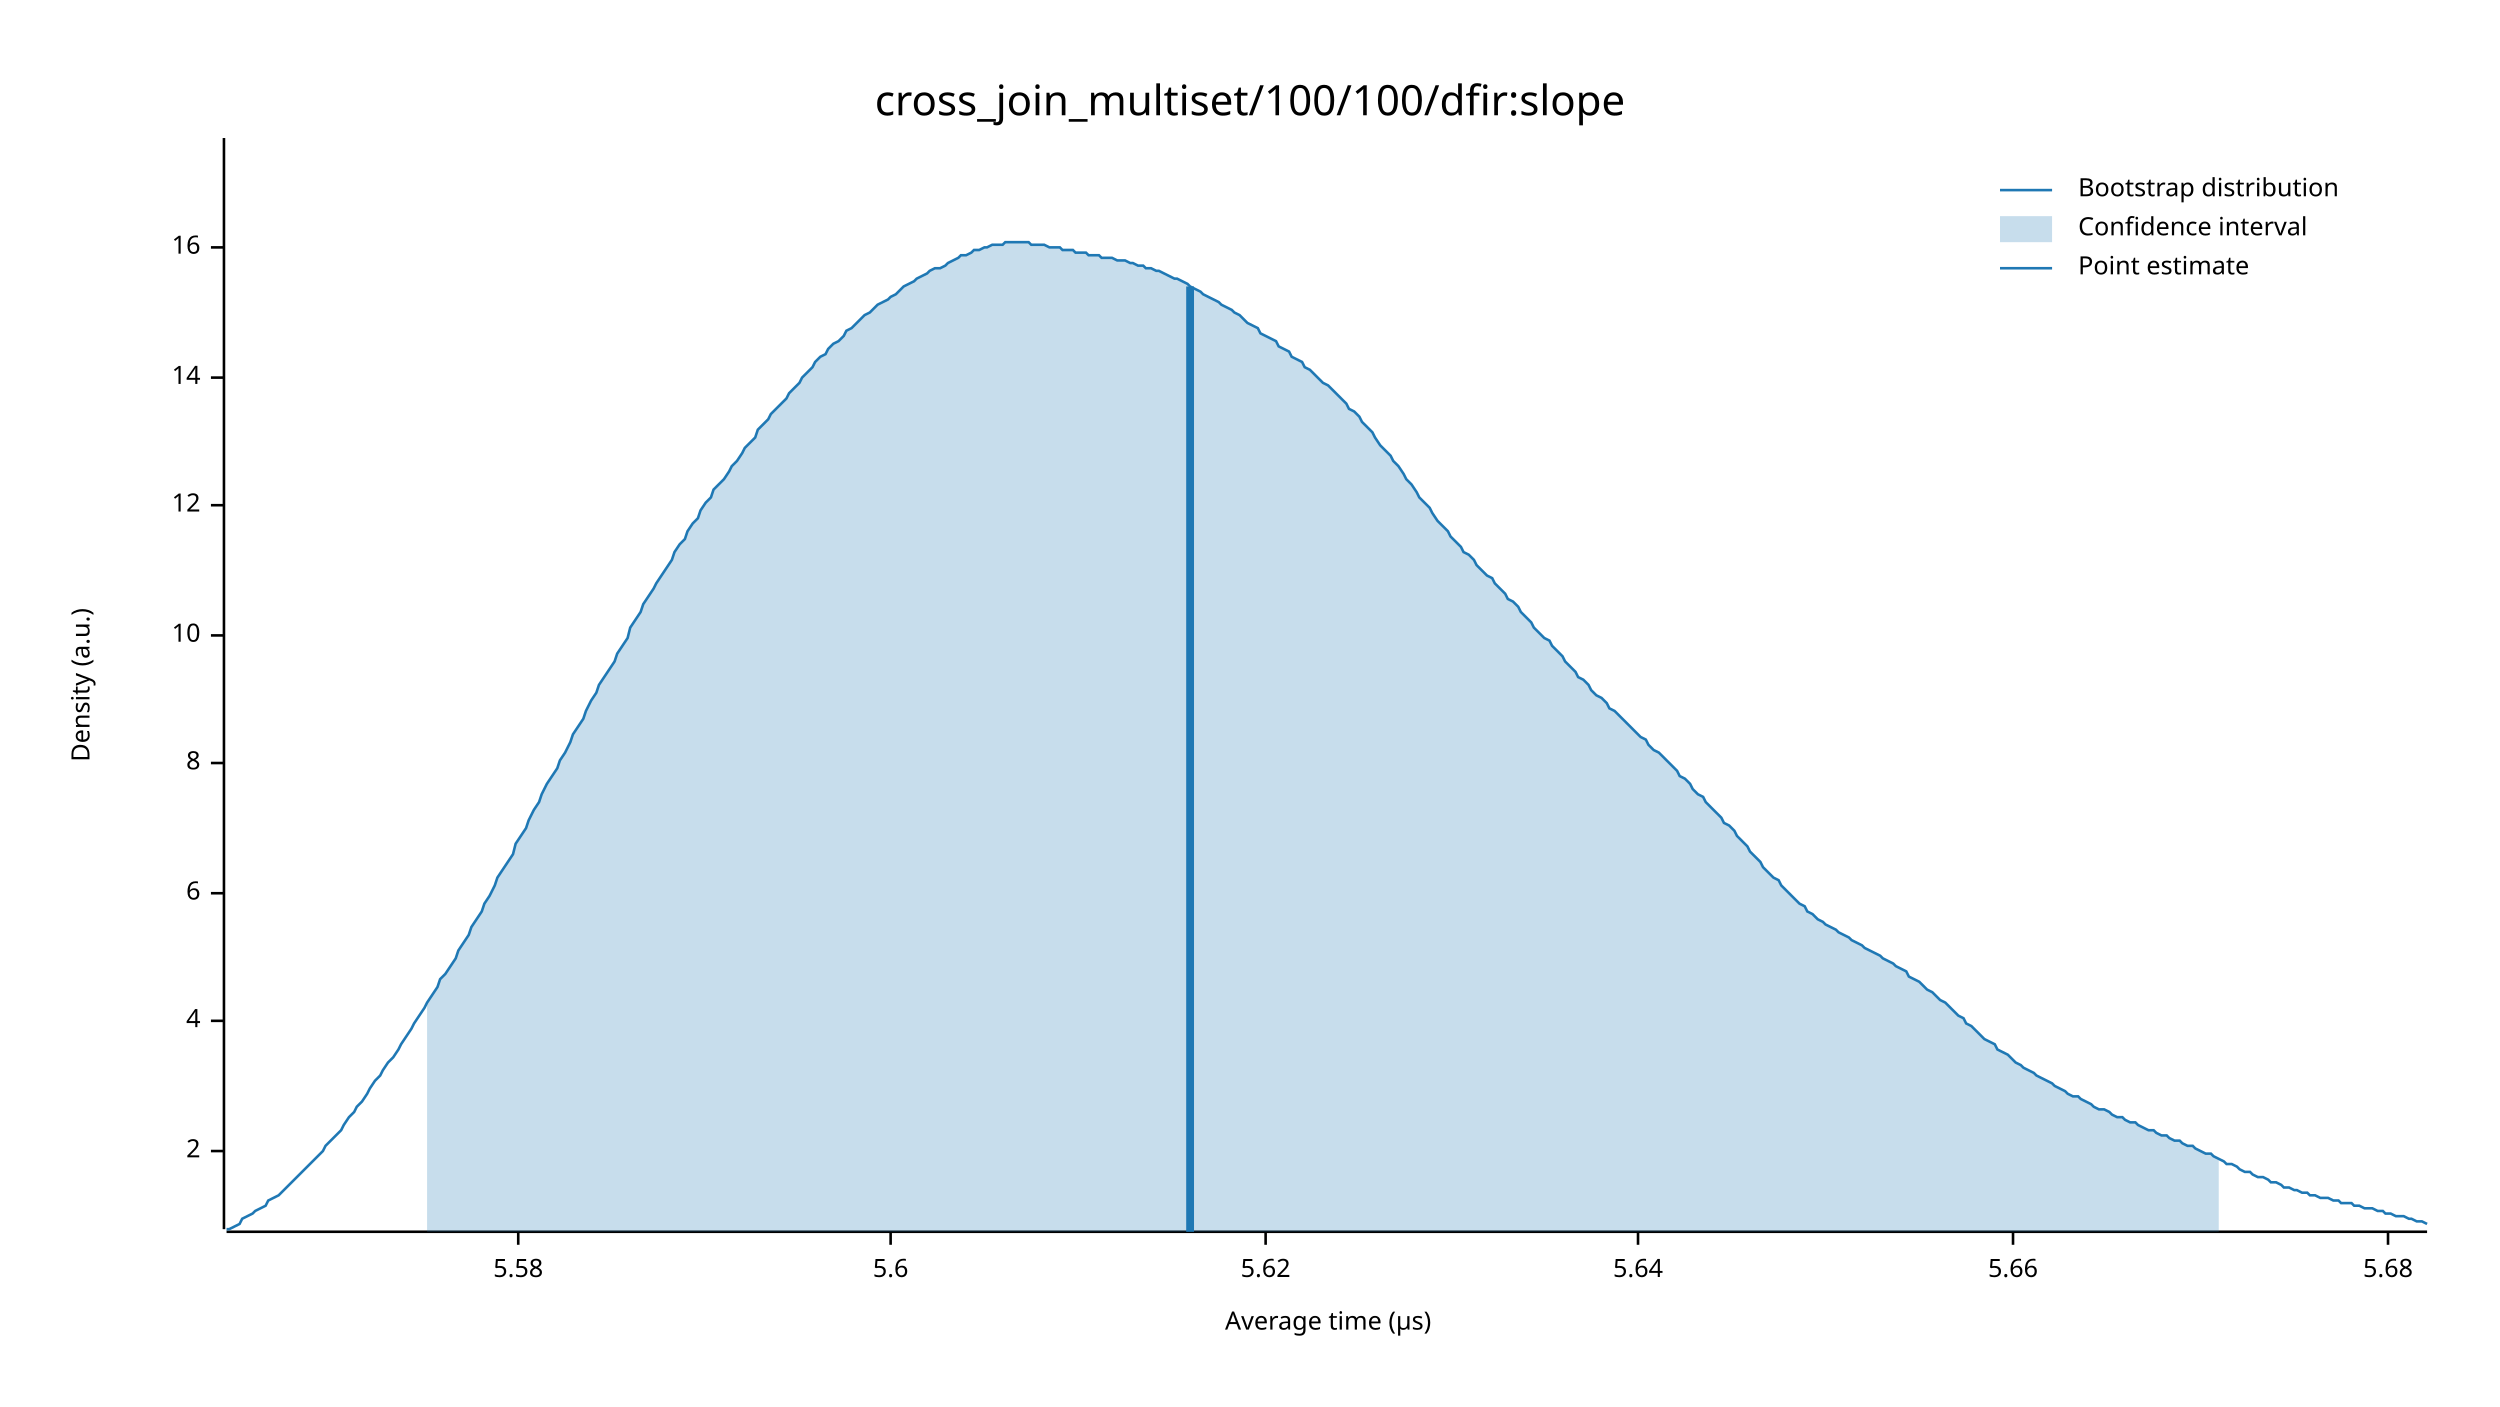
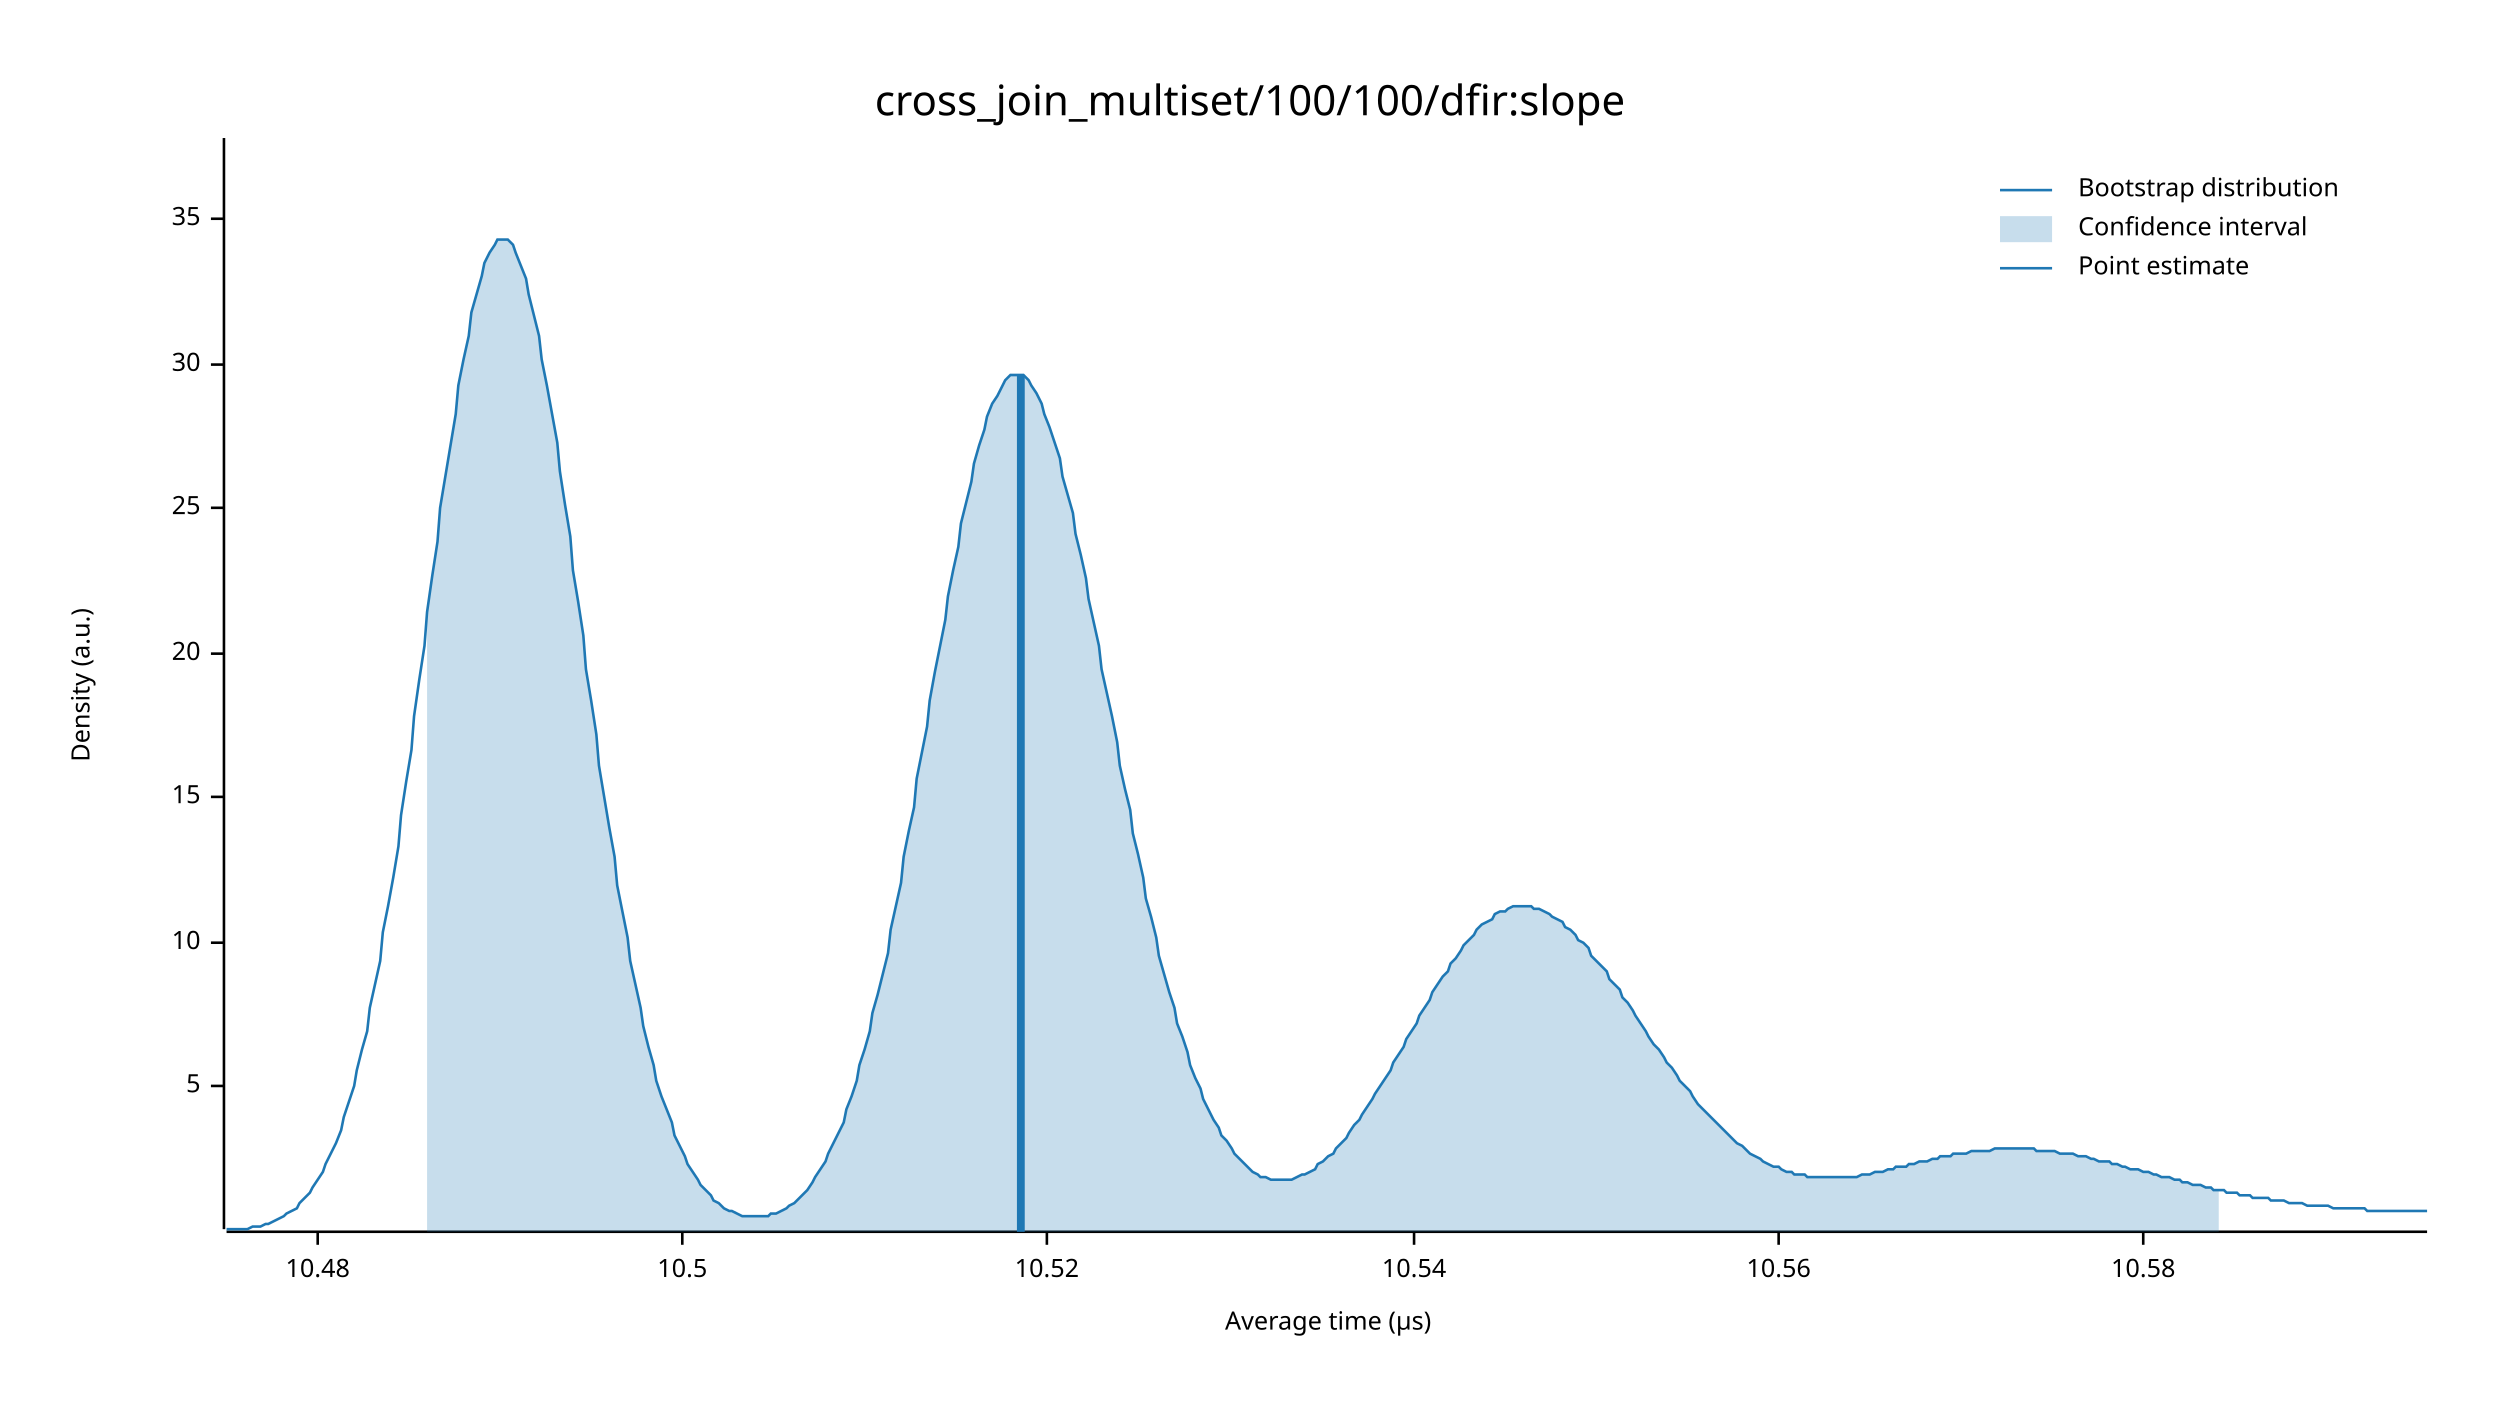
<svg xmlns="http://www.w3.org/2000/svg" width="960" height="540" viewBox="0 0 960 540">
  <text x="480" y="32" dy="0.76em" text-anchor="middle" font-family="sans-serif" font-size="16.129" opacity="1" fill="#000000">
cross_join_multiset/100/100/dfir:slope
</text>
  <text x="27" y="263" dy="0.76em" text-anchor="middle" font-family="sans-serif" font-size="9.677" opacity="1" fill="#000000" transform="rotate(270, 27, 263)">
Density (a.u.)
</text>
  <text x="510" y="513" dy="-0.5ex" text-anchor="middle" font-family="sans-serif" font-size="9.677" opacity="1" fill="#000000">
Average time (µs)
</text>
  <polyline fill="none" opacity="1" stroke="#000000" stroke-width="1" points="86,53 86,472 " />
-   <text x="77" y="442" dy="0.5ex" text-anchor="end" font-family="sans-serif" font-size="9.677" opacity="1" fill="#000000">
- 2
+   <text x="77" y="417" dy="0.5ex" text-anchor="end" font-family="sans-serif" font-size="9.677" opacity="1" fill="#000000">
+ 5
</text>
-   <polyline fill="none" opacity="1" stroke="#000000" stroke-width="1" points="81,442 86,442 " />
-   <text x="77" y="392" dy="0.5ex" text-anchor="end" font-family="sans-serif" font-size="9.677" opacity="1" fill="#000000">
- 4
- </text>
-   <polyline fill="none" opacity="1" stroke="#000000" stroke-width="1" points="81,392 86,392 " />
-   <text x="77" y="343" dy="0.5ex" text-anchor="end" font-family="sans-serif" font-size="9.677" opacity="1" fill="#000000">
- 6
- </text>
-   <polyline fill="none" opacity="1" stroke="#000000" stroke-width="1" points="81,343 86,343 " />
-   <text x="77" y="293" dy="0.5ex" text-anchor="end" font-family="sans-serif" font-size="9.677" opacity="1" fill="#000000">
- 8
- </text>
-   <polyline fill="none" opacity="1" stroke="#000000" stroke-width="1" points="81,293 86,293 " />
-   <text x="77" y="244" dy="0.5ex" text-anchor="end" font-family="sans-serif" font-size="9.677" opacity="1" fill="#000000">
+   <polyline fill="none" opacity="1" stroke="#000000" stroke-width="1" points="81,417 86,417 " />
+   <text x="77" y="362" dy="0.5ex" text-anchor="end" font-family="sans-serif" font-size="9.677" opacity="1" fill="#000000">
10
</text>
-   <polyline fill="none" opacity="1" stroke="#000000" stroke-width="1" points="81,244 86,244 " />
-   <text x="77" y="194" dy="0.5ex" text-anchor="end" font-family="sans-serif" font-size="9.677" opacity="1" fill="#000000">
- 12
+   <polyline fill="none" opacity="1" stroke="#000000" stroke-width="1" points="81,362 86,362 " />
+   <text x="77" y="306" dy="0.5ex" text-anchor="end" font-family="sans-serif" font-size="9.677" opacity="1" fill="#000000">
+ 15
</text>
-   <polyline fill="none" opacity="1" stroke="#000000" stroke-width="1" points="81,194 86,194 " />
-   <text x="77" y="145" dy="0.5ex" text-anchor="end" font-family="sans-serif" font-size="9.677" opacity="1" fill="#000000">
- 14
+   <polyline fill="none" opacity="1" stroke="#000000" stroke-width="1" points="81,306 86,306 " />
+   <text x="77" y="251" dy="0.5ex" text-anchor="end" font-family="sans-serif" font-size="9.677" opacity="1" fill="#000000">
+ 20
</text>
-   <polyline fill="none" opacity="1" stroke="#000000" stroke-width="1" points="81,145 86,145 " />
-   <text x="77" y="95" dy="0.5ex" text-anchor="end" font-family="sans-serif" font-size="9.677" opacity="1" fill="#000000">
- 16
+   <polyline fill="none" opacity="1" stroke="#000000" stroke-width="1" points="81,251 86,251 " />
+   <text x="77" y="195" dy="0.5ex" text-anchor="end" font-family="sans-serif" font-size="9.677" opacity="1" fill="#000000">
+ 25
</text>
-   <polyline fill="none" opacity="1" stroke="#000000" stroke-width="1" points="81,95 86,95 " />
+   <polyline fill="none" opacity="1" stroke="#000000" stroke-width="1" points="81,195 86,195 " />
+   <text x="77" y="140" dy="0.5ex" text-anchor="end" font-family="sans-serif" font-size="9.677" opacity="1" fill="#000000">
+ 30
+ </text>
+   <polyline fill="none" opacity="1" stroke="#000000" stroke-width="1" points="81,140 86,140 " />
+   <text x="77" y="84" dy="0.5ex" text-anchor="end" font-family="sans-serif" font-size="9.677" opacity="1" fill="#000000">
+ 35
+ </text>
+   <polyline fill="none" opacity="1" stroke="#000000" stroke-width="1" points="81,84 86,84 " />
  <polyline fill="none" opacity="1" stroke="#000000" stroke-width="1" points="87,473 932,473 " />
-   <text x="199" y="483" dy="0.76em" text-anchor="middle" font-family="sans-serif" font-size="9.677" opacity="1" fill="#000000">
- 5.58
+   <text x="122" y="483" dy="0.76em" text-anchor="middle" font-family="sans-serif" font-size="9.677" opacity="1" fill="#000000">
+ 10.48
</text>
-   <polyline fill="none" opacity="1" stroke="#000000" stroke-width="1" points="199,473 199,478 " />
-   <text x="342" y="483" dy="0.76em" text-anchor="middle" font-family="sans-serif" font-size="9.677" opacity="1" fill="#000000">
- 5.6
+   <polyline fill="none" opacity="1" stroke="#000000" stroke-width="1" points="122,473 122,478 " />
+   <text x="262" y="483" dy="0.76em" text-anchor="middle" font-family="sans-serif" font-size="9.677" opacity="1" fill="#000000">
+ 10.5
</text>
-   <polyline fill="none" opacity="1" stroke="#000000" stroke-width="1" points="342,473 342,478 " />
-   <text x="486" y="483" dy="0.76em" text-anchor="middle" font-family="sans-serif" font-size="9.677" opacity="1" fill="#000000">
- 5.62
+   <polyline fill="none" opacity="1" stroke="#000000" stroke-width="1" points="262,473 262,478 " />
+   <text x="402" y="483" dy="0.76em" text-anchor="middle" font-family="sans-serif" font-size="9.677" opacity="1" fill="#000000">
+ 10.52
</text>
-   <polyline fill="none" opacity="1" stroke="#000000" stroke-width="1" points="486,473 486,478 " />
-   <text x="629" y="483" dy="0.76em" text-anchor="middle" font-family="sans-serif" font-size="9.677" opacity="1" fill="#000000">
- 5.64
+   <polyline fill="none" opacity="1" stroke="#000000" stroke-width="1" points="402,473 402,478 " />
+   <text x="543" y="483" dy="0.76em" text-anchor="middle" font-family="sans-serif" font-size="9.677" opacity="1" fill="#000000">
+ 10.54
</text>
-   <polyline fill="none" opacity="1" stroke="#000000" stroke-width="1" points="629,473 629,478 " />
-   <text x="773" y="483" dy="0.76em" text-anchor="middle" font-family="sans-serif" font-size="9.677" opacity="1" fill="#000000">
- 5.66
+   <polyline fill="none" opacity="1" stroke="#000000" stroke-width="1" points="543,473 543,478 " />
+   <text x="683" y="483" dy="0.76em" text-anchor="middle" font-family="sans-serif" font-size="9.677" opacity="1" fill="#000000">
+ 10.56
</text>
-   <polyline fill="none" opacity="1" stroke="#000000" stroke-width="1" points="773,473 773,478 " />
-   <text x="917" y="483" dy="0.76em" text-anchor="middle" font-family="sans-serif" font-size="9.677" opacity="1" fill="#000000">
- 5.68
+   <polyline fill="none" opacity="1" stroke="#000000" stroke-width="1" points="683,473 683,478 " />
+   <text x="823" y="483" dy="0.76em" text-anchor="middle" font-family="sans-serif" font-size="9.677" opacity="1" fill="#000000">
+ 10.58
</text>
-   <polyline fill="none" opacity="1" stroke="#000000" stroke-width="1" points="917,473 917,478 " />
-   <polyline fill="none" opacity="1" stroke="#1F78B4" stroke-width="1" points="87,472 88,472 90,471 92,470 93,468 95,467 97,466 98,465 100,464 102,463 103,461 105,460 107,459 109,457 110,456 112,454 114,452 115,451 117,449 119,447 120,446 122,444 124,442 125,440 127,438 129,436 131,434 132,432 134,429 136,427 137,425 139,423 141,420 142,418 144,415 146,413 147,411 149,408 151,406 153,403 154,401 156,398 158,395 159,393 161,390 163,387 164,385 166,382 168,379 169,376 171,374 173,371 175,368 176,365 178,362 180,359 181,356 183,353 185,350 186,347 188,344 190,340 191,337 193,334 195,331 197,328 198,324 200,321 202,318 203,315 205,311 207,308 208,305 210,301 212,298 214,295 215,292 217,289 219,285 220,282 222,279 224,276 225,273 227,269 229,266 230,263 232,260 234,257 236,254 237,251 239,248 241,245 242,241 244,238 246,235 247,232 249,229 251,226 252,224 254,221 256,218 258,215 259,212 261,209 263,207 264,204 266,201 268,199 269,196 271,193 273,191 274,188 276,186 278,184 280,181 281,179 283,177 285,174 286,172 288,170 290,168 291,165 293,163 295,161 296,159 298,157 300,155 302,153 303,151 305,149 307,147 308,145 310,143 312,141 313,139 315,137 317,136 318,134 320,132 322,131 324,129 325,127 327,126 329,124 330,123 332,121 334,120 335,119 337,117 339,116 341,115 342,114 344,113 346,111 347,110 349,109 351,108 352,107 354,106 356,105 357,104 359,103 361,103 363,102 364,101 366,100 368,99 369,98 371,98 373,97 374,96 376,96 378,95 379,95 381,94 383,94 385,94 386,93 388,93 390,93 391,93 393,93 395,93 396,94 398,94 400,94 401,94 403,95 405,95 407,95 408,96 410,96 412,96 413,97 415,97 417,97 418,98 420,98 422,98 423,99 425,99 427,99 429,100 430,100 432,100 434,101 435,101 437,102 439,102 440,103 442,103 444,104 445,104 447,105 449,106 451,107 452,107 454,108 456,109 457,110 459,111 461,112 462,113 464,114 466,115 468,116 469,117 471,118 473,119 474,120 476,121 478,123 479,124 481,125 483,126 484,128 486,129 488,130 490,131 491,133 493,134 495,135 496,137 498,138 500,139 501,141 503,142 505,144 506,145 508,147 510,148 512,150 513,151 515,153 517,155 518,157 520,158 522,160 523,162 525,164 527,166 528,168 530,171 532,173 534,175 535,177 537,179 539,182 540,184 542,186 544,189 545,191 547,193 549,195 550,197 552,200 554,202 556,204 557,206 559,208 561,210 562,212 564,213 566,215 567,217 569,219 571,221 573,222 574,224 576,226 578,228 579,230 581,231 583,233 584,235 586,237 588,239 589,241 591,243 593,245 595,246 596,248 598,250 600,252 601,254 603,256 605,258 606,260 608,261 610,263 611,265 613,267 615,268 617,270 618,272 620,273 622,275 623,276 625,278 627,280 628,281 630,283 632,284 633,286 635,288 637,289 639,291 640,292 642,294 644,296 645,298 647,299 649,301 650,303 652,305 654,306 655,308 657,310 659,312 661,314 662,316 664,317 666,319 667,321 669,323 671,325 672,327 674,329 676,331 677,333 679,335 681,337 683,338 684,340 686,342 688,344 689,345 691,347 693,348 694,350 696,351 698,353 700,354 701,355 703,356 705,357 706,358 708,359 710,360 711,361 713,362 715,363 716,364 718,365 720,366 722,367 723,368 725,369 727,370 728,371 730,372 732,373 733,375 735,376 737,377 738,378 740,380 742,381 744,383 745,384 747,385 749,387 750,388 752,390 754,391 755,393 757,394 759,396 760,397 762,399 764,400 766,401 767,403 769,404 771,405 772,406 774,408 776,409 777,410 779,411 781,412 782,413 784,414 786,415 788,416 789,417 791,418 793,419 794,420 796,421 798,421 799,422 801,423 803,424 804,425 806,426 808,426 810,427 811,428 813,429 815,429 816,430 818,431 820,431 821,432 823,433 825,434 827,434 828,435 830,436 832,436 833,437 835,438 837,438 838,439 840,440 842,440 843,441 845,442 847,443 849,443 850,444 852,445 854,446 855,447 857,447 859,448 860,449 862,450 864,450 865,451 867,452 869,452 871,453 872,454 874,454 876,455 877,456 879,456 881,457 882,457 884,458 886,458 887,459 889,459 891,460 893,460 894,460 896,461 898,461 899,462 901,462 903,462 904,463 906,463 908,464 909,464 911,464 913,465 915,465 916,466 918,466 920,467 921,467 923,467 925,468 926,468 928,469 930,469 932,470 " />
-   <polygon opacity="0.25" fill="#1F78B4" points="164,385 166,382 168,379 169,376 171,374 173,371 175,368 176,365 178,362 180,359 181,356 183,353 185,350 186,347 188,344 190,340 191,337 193,334 195,331 197,328 198,324 200,321 202,318 203,315 205,311 207,308 208,305 210,301 212,298 214,295 215,292 217,289 219,285 220,282 222,279 224,276 225,273 227,269 229,266 230,263 232,260 234,257 236,254 237,251 239,248 241,245 242,241 244,238 246,235 247,232 249,229 251,226 252,224 254,221 256,218 258,215 259,212 261,209 263,207 264,204 266,201 268,199 269,196 271,193 273,191 274,188 276,186 278,184 280,181 281,179 283,177 285,174 286,172 288,170 290,168 291,165 293,163 295,161 296,159 298,157 300,155 302,153 303,151 305,149 307,147 308,145 310,143 312,141 313,139 315,137 317,136 318,134 320,132 322,131 324,129 325,127 327,126 329,124 330,123 332,121 334,120 335,119 337,117 339,116 341,115 342,114 344,113 346,111 347,110 349,109 351,108 352,107 354,106 356,105 357,104 359,103 361,103 363,102 364,101 366,100 368,99 369,98 371,98 373,97 374,96 376,96 378,95 379,95 381,94 383,94 385,94 386,93 388,93 390,93 391,93 393,93 395,93 396,94 398,94 400,94 401,94 403,95 405,95 407,95 408,96 410,96 412,96 413,97 415,97 417,97 418,98 420,98 422,98 423,99 425,99 427,99 429,100 430,100 432,100 434,101 435,101 437,102 439,102 440,103 442,103 444,104 445,104 447,105 449,106 451,107 452,107 454,108 456,109 457,110 459,111 461,112 462,113 464,114 466,115 468,116 469,117 471,118 473,119 474,120 476,121 478,123 479,124 481,125 483,126 484,128 486,129 488,130 490,131 491,133 493,134 495,135 496,137 498,138 500,139 501,141 503,142 505,144 506,145 508,147 510,148 512,150 513,151 515,153 517,155 518,157 520,158 522,160 523,162 525,164 527,166 528,168 530,171 532,173 534,175 535,177 537,179 539,182 540,184 542,186 544,189 545,191 547,193 549,195 550,197 552,200 554,202 556,204 557,206 559,208 561,210 562,212 564,213 566,215 567,217 569,219 571,221 573,222 574,224 576,226 578,228 579,230 581,231 583,233 584,235 586,237 588,239 589,241 591,243 593,245 595,246 596,248 598,250 600,252 601,254 603,256 605,258 606,260 608,261 610,263 611,265 613,267 615,268 617,270 618,272 620,273 622,275 623,276 625,278 627,280 628,281 630,283 632,284 633,286 635,288 637,289 639,291 640,292 642,294 644,296 645,298 647,299 649,301 650,303 652,305 654,306 655,308 657,310 659,312 661,314 662,316 664,317 666,319 667,321 669,323 671,325 672,327 674,329 676,331 677,333 679,335 681,337 683,338 684,340 686,342 688,344 689,345 691,347 693,348 694,350 696,351 698,353 700,354 701,355 703,356 705,357 706,358 708,359 710,360 711,361 713,362 715,363 716,364 718,365 720,366 722,367 723,368 725,369 727,370 728,371 730,372 732,373 733,375 735,376 737,377 738,378 740,380 742,381 744,383 745,384 747,385 749,387 750,388 752,390 754,391 755,393 757,394 759,396 760,397 762,399 764,400 766,401 767,403 769,404 771,405 772,406 774,408 776,409 777,410 779,411 781,412 782,413 784,414 786,415 788,416 789,417 791,418 793,419 794,420 796,421 798,421 799,422 801,423 803,424 804,425 806,426 808,426 810,427 811,428 813,429 815,429 816,430 818,431 820,431 821,432 823,433 825,434 827,434 828,435 830,436 832,436 833,437 835,438 837,438 838,439 840,440 842,440 843,441 845,442 847,443 849,443 850,444 852,445 852,473 164,473 " />
-   <polyline fill="none" opacity="1" stroke="#1F78B4" stroke-width="3" points="457,473 457,110 " />
+   <polyline fill="none" opacity="1" stroke="#000000" stroke-width="1" points="823,473 823,478 " />
+   <polyline fill="none" opacity="1" stroke="#1F78B4" stroke-width="1" points="87,472 88,472 90,472 92,472 93,472 95,472 97,471 98,471 100,471 102,470 103,470 105,469 107,468 109,467 110,466 112,465 114,464 115,462 117,460 119,458 120,456 122,453 124,450 125,447 127,443 129,439 131,434 132,429 134,423 136,417 137,411 139,403 141,396 142,387 144,378 146,369 147,358 149,348 151,337 153,325 154,313 156,300 158,288 159,275 161,261 163,248 164,235 166,221 168,208 169,195 171,183 173,171 175,159 176,148 178,138 180,129 181,120 183,113 185,106 186,101 188,97 190,94 191,92 193,92 195,92 197,94 198,97 200,102 202,107 203,113 205,121 207,129 208,138 210,148 212,159 214,170 215,181 217,194 219,206 220,219 222,231 224,244 225,257 227,269 229,282 230,294 232,306 234,318 236,329 237,340 239,350 241,360 242,369 244,378 246,387 247,394 249,402 251,409 252,415 254,421 256,426 258,431 259,436 261,440 263,444 264,447 266,450 268,453 269,455 271,457 273,459 274,461 276,462 278,464 280,465 281,465 283,466 285,467 286,467 288,467 290,467 291,467 293,467 295,467 296,466 298,466 300,465 302,464 303,463 305,462 307,460 308,459 310,457 312,454 313,452 315,449 317,446 318,443 320,439 322,435 324,431 325,426 327,421 329,415 330,409 332,403 334,396 335,389 337,382 339,374 341,366 342,357 344,348 346,339 347,329 349,319 351,310 352,299 354,289 356,279 357,269 359,258 361,248 363,238 364,229 366,219 368,210 369,201 371,193 373,185 374,178 376,171 378,165 379,160 381,155 383,152 385,148 386,146 388,144 390,144 391,144 393,144 395,146 396,148 398,151 400,155 401,159 403,164 405,170 407,176 408,183 410,190 412,197 413,205 415,213 417,222 418,230 420,239 422,248 423,257 425,266 427,275 429,285 430,294 432,303 434,311 435,320 437,328 439,337 440,345 442,352 444,360 445,367 447,374 449,381 451,387 452,393 454,398 456,404 457,409 459,414 461,418 462,422 464,426 466,430 468,433 469,436 471,438 473,441 474,443 476,445 478,447 479,448 481,450 483,451 484,452 486,452 488,453 490,453 491,453 493,453 495,453 496,453 498,452 500,451 501,451 503,450 505,449 506,447 508,446 510,444 512,443 513,441 515,439 517,437 518,435 520,432 522,430 523,428 525,425 527,422 528,420 530,417 532,414 534,411 535,408 537,405 539,402 540,399 542,396 544,393 545,390 547,387 549,384 550,381 552,378 554,375 556,373 557,370 559,368 561,365 562,363 564,361 566,359 567,357 569,355 571,354 573,353 574,351 576,350 578,350 579,349 581,348 583,348 584,348 586,348 588,348 589,349 591,349 593,350 595,351 596,352 598,353 600,354 601,356 603,357 605,359 606,361 608,362 610,364 611,367 613,369 615,371 617,373 618,376 620,378 622,380 623,383 625,385 627,388 628,390 630,393 632,396 633,398 635,401 637,403 639,406 640,408 642,410 644,413 645,415 647,417 649,419 650,421 652,424 654,426 655,427 657,429 659,431 661,433 662,434 664,436 666,438 667,439 669,440 671,442 672,443 674,444 676,445 677,446 679,447 681,448 683,448 684,449 686,450 688,450 689,451 691,451 693,451 694,452 696,452 698,452 700,452 701,452 703,452 705,452 706,452 708,452 710,452 711,452 713,452 715,451 716,451 718,451 720,450 722,450 723,450 725,449 727,449 728,448 730,448 732,448 733,447 735,447 737,446 738,446 740,446 742,445 744,445 745,444 747,444 749,444 750,443 752,443 754,443 755,443 757,442 759,442 760,442 762,442 764,442 766,441 767,441 769,441 771,441 772,441 774,441 776,441 777,441 779,441 781,441 782,442 784,442 786,442 788,442 789,442 791,443 793,443 794,443 796,443 798,444 799,444 801,444 803,445 804,445 806,446 808,446 810,446 811,447 813,447 815,448 816,448 818,449 820,449 821,449 823,450 825,450 827,451 828,451 830,452 832,452 833,452 835,453 837,453 838,454 840,454 842,455 843,455 845,455 847,456 849,456 850,457 852,457 854,457 855,458 857,458 859,458 860,459 862,459 864,459 865,460 867,460 869,460 871,460 872,461 874,461 876,461 877,461 879,462 881,462 882,462 884,462 886,463 887,463 889,463 891,463 893,463 894,463 896,464 898,464 899,464 901,464 903,464 904,464 906,464 908,464 909,465 911,465 913,465 915,465 916,465 918,465 920,465 921,465 923,465 925,465 926,465 928,465 930,465 932,465 " />
+   <polygon opacity="0.25" fill="#1F78B4" points="164,235 166,221 168,208 169,195 171,183 173,171 175,159 176,148 178,138 180,129 181,120 183,113 185,106 186,101 188,97 190,94 191,92 193,92 195,92 197,94 198,97 200,102 202,107 203,113 205,121 207,129 208,138 210,148 212,159 214,170 215,181 217,194 219,206 220,219 222,231 224,244 225,257 227,269 229,282 230,294 232,306 234,318 236,329 237,340 239,350 241,360 242,369 244,378 246,387 247,394 249,402 251,409 252,415 254,421 256,426 258,431 259,436 261,440 263,444 264,447 266,450 268,453 269,455 271,457 273,459 274,461 276,462 278,464 280,465 281,465 283,466 285,467 286,467 288,467 290,467 291,467 293,467 295,467 296,466 298,466 300,465 302,464 303,463 305,462 307,460 308,459 310,457 312,454 313,452 315,449 317,446 318,443 320,439 322,435 324,431 325,426 327,421 329,415 330,409 332,403 334,396 335,389 337,382 339,374 341,366 342,357 344,348 346,339 347,329 349,319 351,310 352,299 354,289 356,279 357,269 359,258 361,248 363,238 364,229 366,219 368,210 369,201 371,193 373,185 374,178 376,171 378,165 379,160 381,155 383,152 385,148 386,146 388,144 390,144 391,144 393,144 395,146 396,148 398,151 400,155 401,159 403,164 405,170 407,176 408,183 410,190 412,197 413,205 415,213 417,222 418,230 420,239 422,248 423,257 425,266 427,275 429,285 430,294 432,303 434,311 435,320 437,328 439,337 440,345 442,352 444,360 445,367 447,374 449,381 451,387 452,393 454,398 456,404 457,409 459,414 461,418 462,422 464,426 466,430 468,433 469,436 471,438 473,441 474,443 476,445 478,447 479,448 481,450 483,451 484,452 486,452 488,453 490,453 491,453 493,453 495,453 496,453 498,452 500,451 501,451 503,450 505,449 506,447 508,446 510,444 512,443 513,441 515,439 517,437 518,435 520,432 522,430 523,428 525,425 527,422 528,420 530,417 532,414 534,411 535,408 537,405 539,402 540,399 542,396 544,393 545,390 547,387 549,384 550,381 552,378 554,375 556,373 557,370 559,368 561,365 562,363 564,361 566,359 567,357 569,355 571,354 573,353 574,351 576,350 578,350 579,349 581,348 583,348 584,348 586,348 588,348 589,349 591,349 593,350 595,351 596,352 598,353 600,354 601,356 603,357 605,359 606,361 608,362 610,364 611,367 613,369 615,371 617,373 618,376 620,378 622,380 623,383 625,385 627,388 628,390 630,393 632,396 633,398 635,401 637,403 639,406 640,408 642,410 644,413 645,415 647,417 649,419 650,421 652,424 654,426 655,427 657,429 659,431 661,433 662,434 664,436 666,438 667,439 669,440 671,442 672,443 674,444 676,445 677,446 679,447 681,448 683,448 684,449 686,450 688,450 689,451 691,451 693,451 694,452 696,452 698,452 700,452 701,452 703,452 705,452 706,452 708,452 710,452 711,452 713,452 715,451 716,451 718,451 720,450 722,450 723,450 725,449 727,449 728,448 730,448 732,448 733,447 735,447 737,446 738,446 740,446 742,445 744,445 745,444 747,444 749,444 750,443 752,443 754,443 755,443 757,442 759,442 760,442 762,442 764,442 766,441 767,441 769,441 771,441 772,441 774,441 776,441 777,441 779,441 781,441 782,442 784,442 786,442 788,442 789,442 791,443 793,443 794,443 796,443 798,444 799,444 801,444 803,445 804,445 806,446 808,446 810,446 811,447 813,447 815,448 816,448 818,449 820,449 821,449 823,450 825,450 827,451 828,451 830,452 832,452 833,452 835,453 837,453 838,454 840,454 842,455 843,455 845,455 847,456 849,456 850,457 852,457 852,473 164,473 " />
+   <polyline fill="none" opacity="1" stroke="#1F78B4" stroke-width="3" points="392,473 392,144 " />
  <text x="798" y="68" dy="0.76em" text-anchor="start" font-family="sans-serif" font-size="9.677" opacity="1" fill="#000000">
Bootstrap distribution
</text>
  <text x="798" y="83" dy="0.76em" text-anchor="start" font-family="sans-serif" font-size="9.677" opacity="1" fill="#000000">
Confidence interval
</text>
  <text x="798" y="98" dy="0.76em" text-anchor="start" font-family="sans-serif" font-size="9.677" opacity="1" fill="#000000">
Point estimate
</text>
  <polyline fill="none" opacity="1" stroke="#1F78B4" stroke-width="1" points="768,73 788,73 " />
  <rect x="768" y="83" width="20" height="10" opacity="0.25" fill="#1F78B4" stroke="none" />
  <polyline fill="none" opacity="1" stroke="#1F78B4" stroke-width="1" points="768,103 788,103 " />
</svg>
